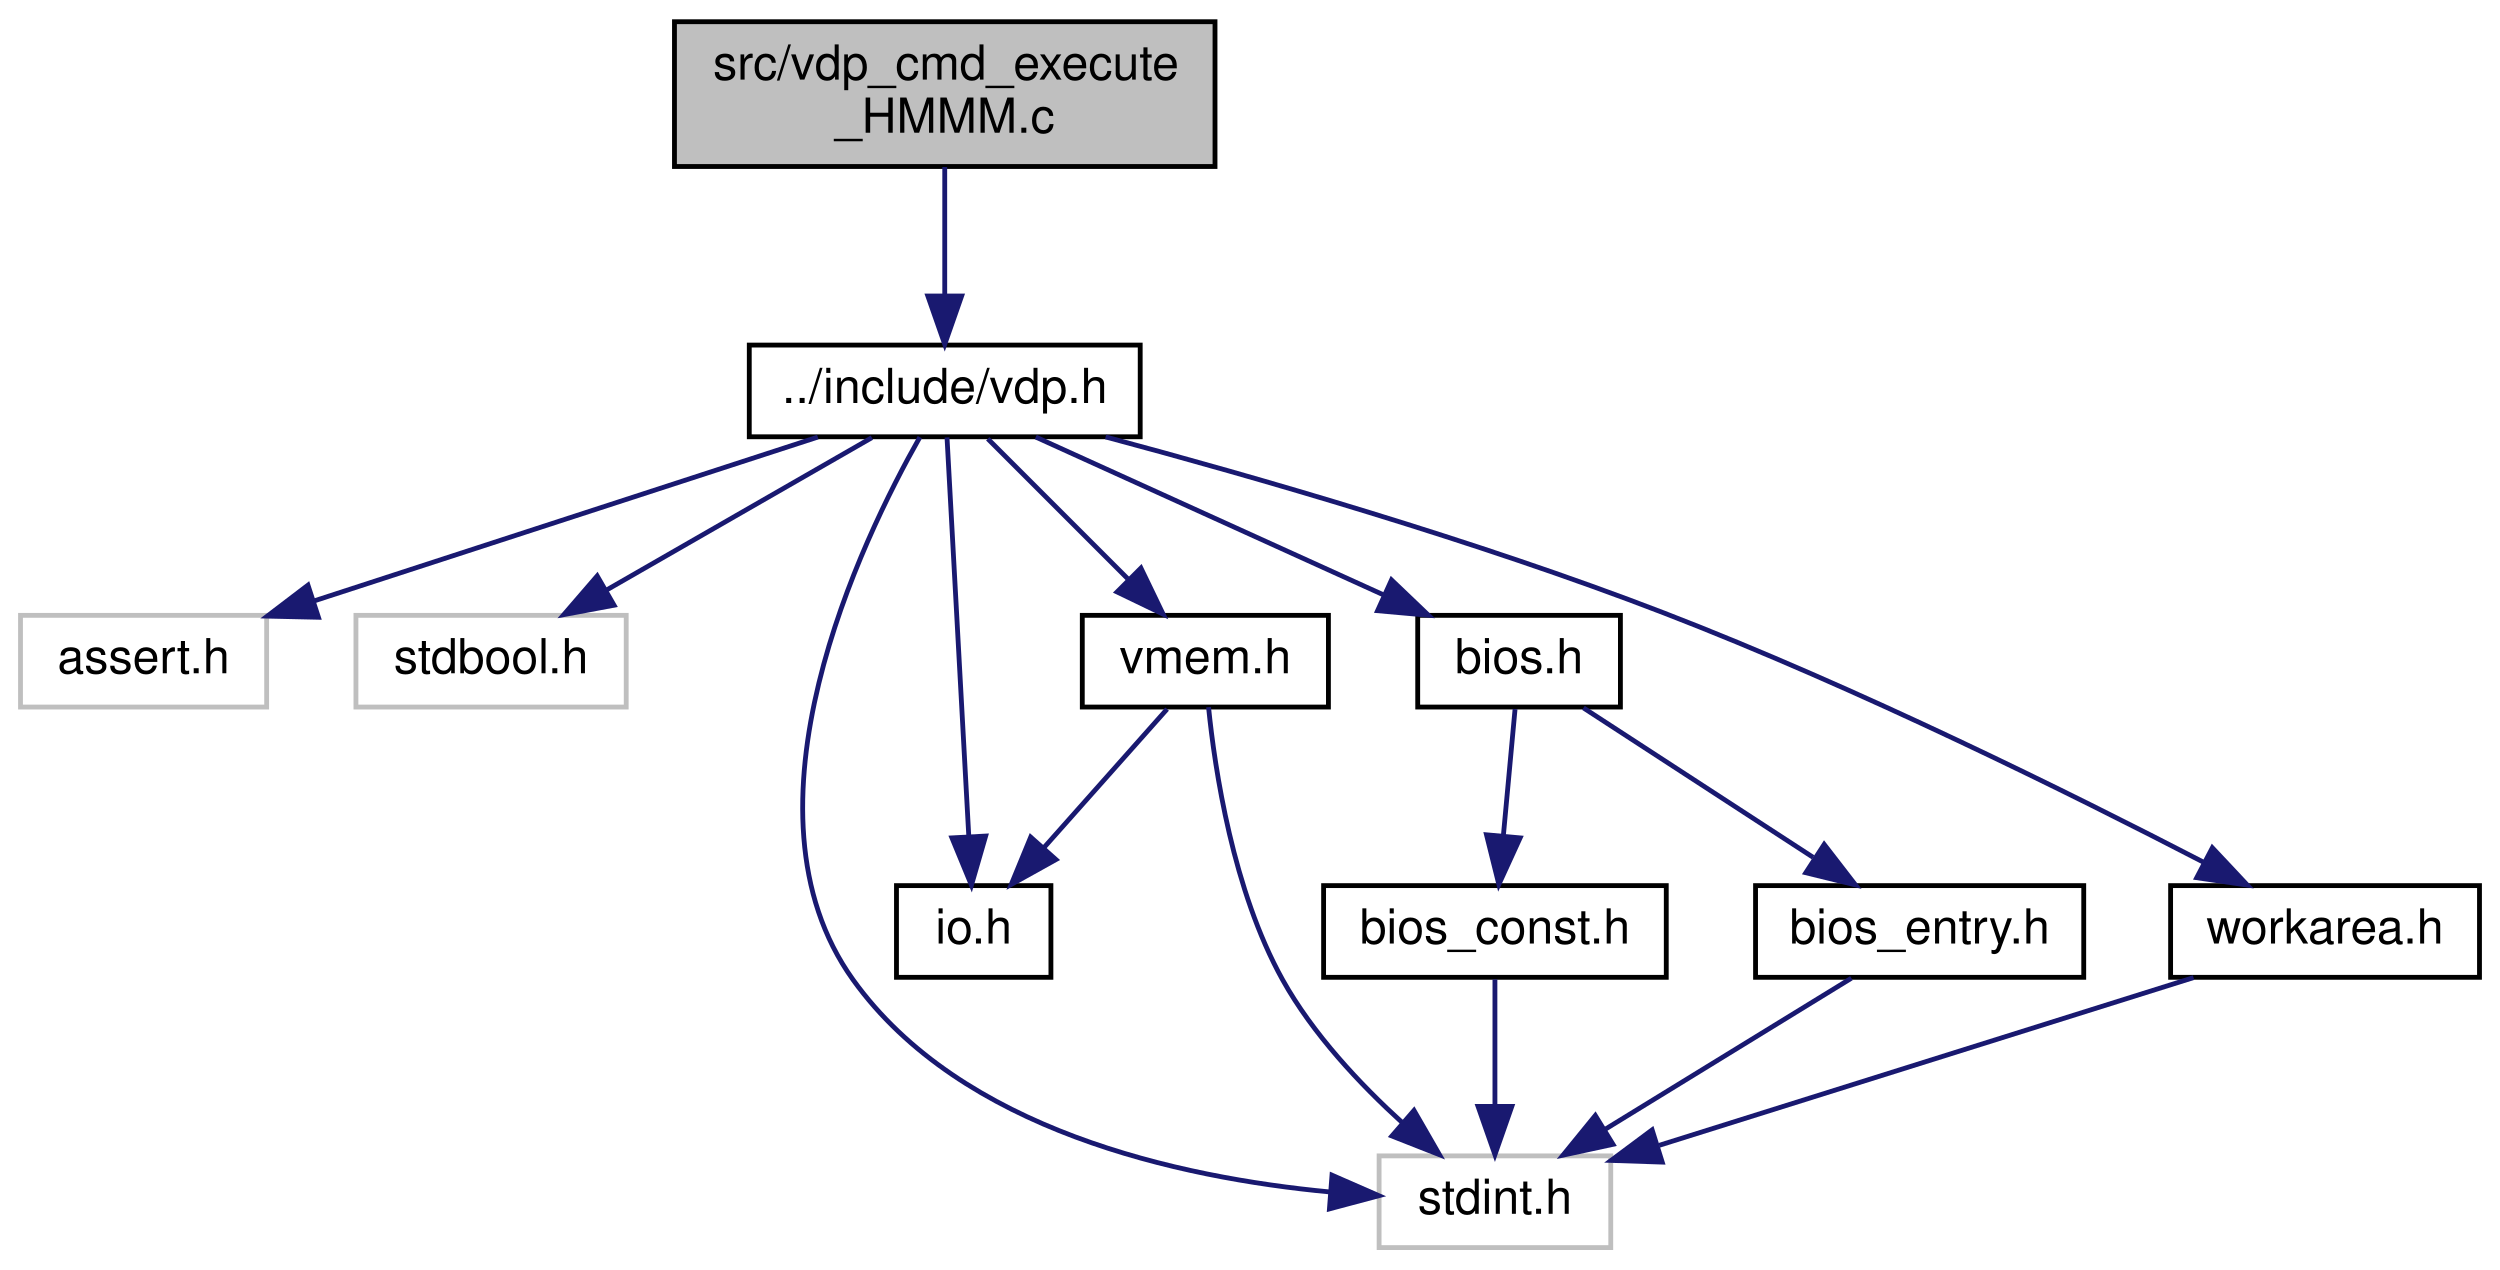
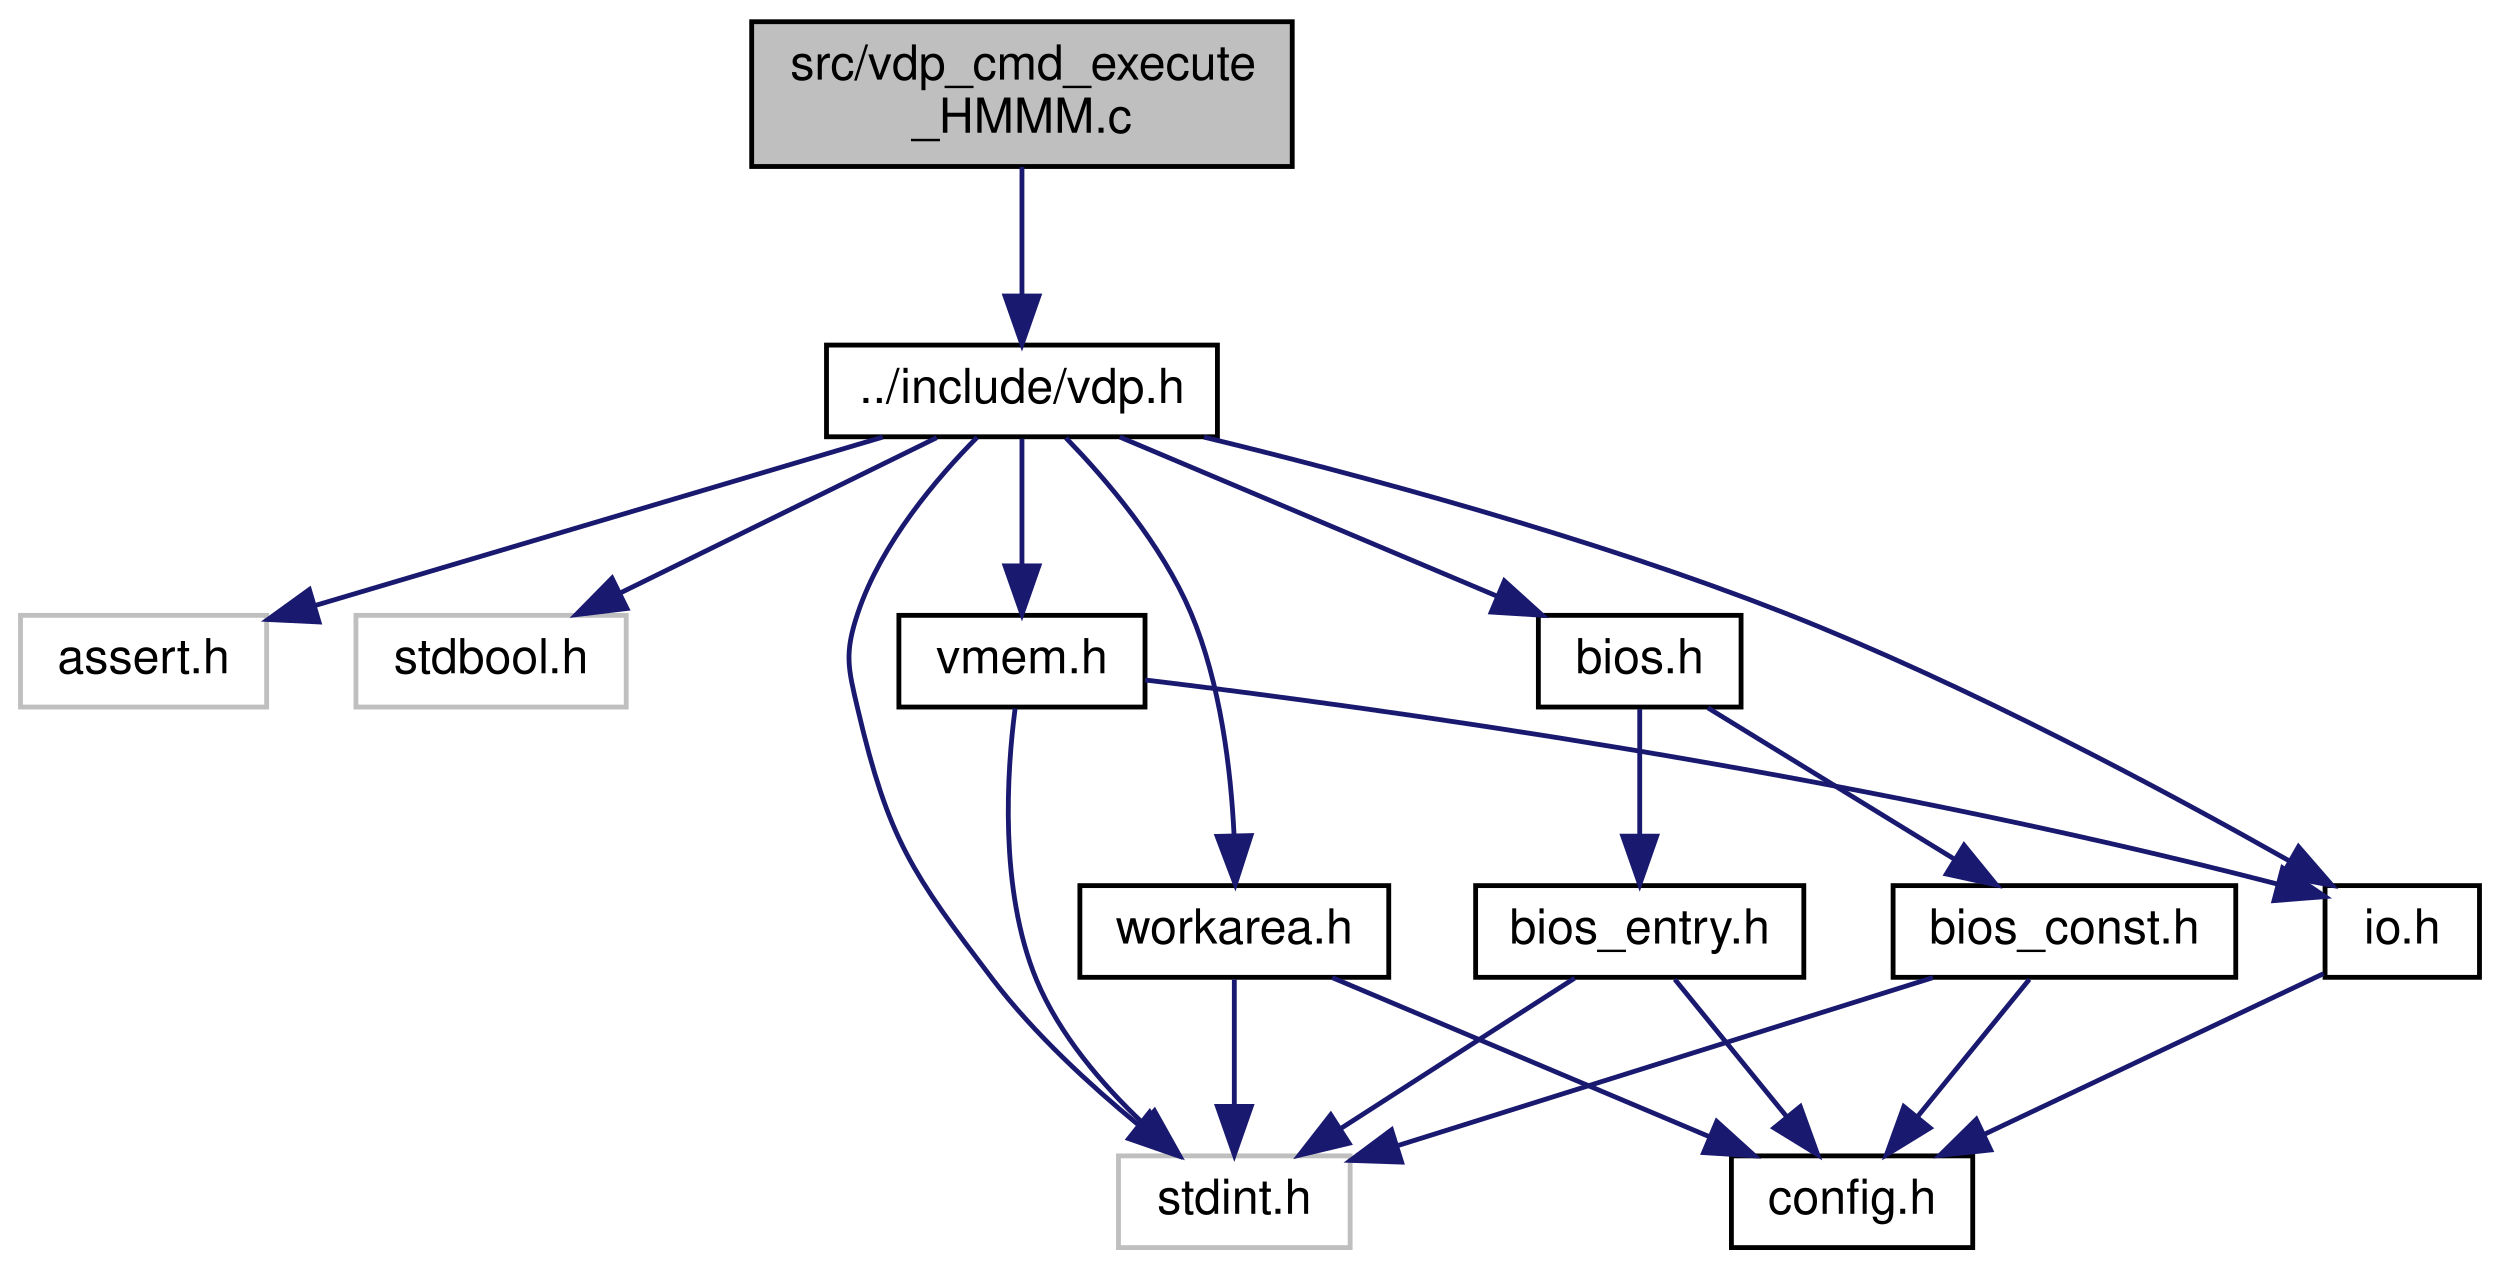
<svg xmlns="http://www.w3.org/2000/svg" xmlns:xlink="http://www.w3.org/1999/xlink" width="518pt" height="263pt" viewBox="0.00 0.00 517.50 263.00">
  <g id="graph0" class="graph" transform="scale(1 1) rotate(0) translate(4 259)">
    <g id="node1" class="node">
      <g id="a_node1">
        <a xlink:title="Copyright (c) 2021 Daishi Mori (mori0091)">
-           <polygon fill="#bfbfbf" stroke="black" points="135.5,-224.5 135.5,-254.5 247.5,-254.5 247.5,-224.5 135.5,-224.5" />
-           <text text-anchor="start" x="143.5" y="-242.5" font-family="Helvetica,sans-Serif" font-size="10.00">src/vdp_cmd_execute</text>
-           <text text-anchor="middle" x="191.5" y="-231.5" font-family="Helvetica,sans-Serif" font-size="10.00">_HMMM.c</text>
+           <polygon fill="#bfbfbf" stroke="black" points="151.5,-224.5 151.5,-254.5 263.5,-254.5 263.5,-224.5 151.5,-224.5" />
+           <text text-anchor="start" x="159.5" y="-242.5" font-family="Helvetica,sans-Serif" font-size="10.00">src/vdp_cmd_execute</text>
+           <text text-anchor="middle" x="207.5" y="-231.5" font-family="Helvetica,sans-Serif" font-size="10.00">_HMMM.c</text>
        </a>
      </g>
    </g>
    <g id="node2" class="node">
      <g id="a_node2">
        <a xlink:href="vdp_8h.html" target="_top" xlink:title="Data types and functions for VDP (Video Display Proccessor) access.">
-           <polygon fill="none" stroke="black" points="151,-168.5 151,-187.5 232,-187.5 232,-168.5 151,-168.5" />
-           <text text-anchor="middle" x="191.5" y="-175.5" font-family="Helvetica,sans-Serif" font-size="10.00">../include/vdp.h</text>
+           <polygon fill="none" stroke="black" points="167,-168.5 167,-187.5 248,-187.5 248,-168.5 167,-168.5" />
+           <text text-anchor="middle" x="207.5" y="-175.5" font-family="Helvetica,sans-Serif" font-size="10.00">../include/vdp.h</text>
        </a>
      </g>
    </g>
    <g id="edge1" class="edge">
-       <path fill="none" stroke="midnightblue" d="M191.5,-224.4C191.5,-216.47 191.5,-206.46 191.5,-197.86" />
-       <polygon fill="midnightblue" stroke="midnightblue" points="195,-197.66 191.5,-187.66 188,-197.66 195,-197.66" />
+       <path fill="none" stroke="midnightblue" d="M207.5,-224.4C207.5,-216.47 207.5,-206.46 207.5,-197.86" />
+       <polygon fill="midnightblue" stroke="midnightblue" points="211,-197.66 207.5,-187.66 204,-197.66 211,-197.66" />
    </g>
    <g id="node3" class="node">
      <g id="a_node3">
        <a xlink:title=" ">
          <polygon fill="none" stroke="#bfbfbf" points="0,-112.5 0,-131.5 51,-131.5 51,-112.5 0,-112.5" />
          <text text-anchor="middle" x="25.5" y="-119.5" font-family="Helvetica,sans-Serif" font-size="10.00">assert.h</text>
        </a>
      </g>
    </g>
    <g id="edge2" class="edge">
-       <path fill="none" stroke="midnightblue" d="M165.2,-168.44C136.98,-159.27 92.03,-144.64 60.77,-134.47" />
-       <polygon fill="midnightblue" stroke="midnightblue" points="61.73,-131.1 51.13,-131.34 59.56,-137.76 61.73,-131.1" />
+       <path fill="none" stroke="midnightblue" d="M178.66,-168.44C146.73,-158.97 95.24,-143.69 60.9,-133.5" />
+       <polygon fill="midnightblue" stroke="midnightblue" points="61.84,-130.13 51.26,-130.64 59.85,-136.84 61.84,-130.13" />
    </g>
    <g id="node4" class="node">
      <g id="a_node4">
        <a xlink:title=" ">
          <polygon fill="none" stroke="#bfbfbf" points="69.5,-112.5 69.5,-131.5 125.5,-131.5 125.5,-112.5 69.5,-112.5" />
          <text text-anchor="middle" x="97.5" y="-119.5" font-family="Helvetica,sans-Serif" font-size="10.00">stdbool.h</text>
        </a>
      </g>
    </g>
    <g id="edge3" class="edge">
-       <path fill="none" stroke="midnightblue" d="M176.4,-168.32C161.6,-159.82 138.81,-146.73 121.52,-136.8" />
-       <polygon fill="midnightblue" stroke="midnightblue" points="122.98,-133.6 112.57,-131.65 119.49,-139.67 122.98,-133.6" />
+       <path fill="none" stroke="midnightblue" d="M189.83,-168.32C172.11,-159.62 144.6,-146.12 124.21,-136.11" />
+       <polygon fill="midnightblue" stroke="midnightblue" points="125.65,-132.92 115.13,-131.65 122.56,-139.2 125.65,-132.92" />
    </g>
    <g id="node5" class="node">
      <g id="a_node5">
        <a xlink:title=" ">
-           <polygon fill="none" stroke="#bfbfbf" points="281.5,-0.5 281.5,-19.5 329.5,-19.5 329.5,-0.5 281.5,-0.5" />
-           <text text-anchor="middle" x="305.5" y="-7.5" font-family="Helvetica,sans-Serif" font-size="10.00">stdint.h</text>
+           <polygon fill="none" stroke="#bfbfbf" points="227.5,-0.5 227.5,-19.5 275.5,-19.5 275.5,-0.5 227.5,-0.5" />
+           <text text-anchor="middle" x="251.5" y="-7.5" font-family="Helvetica,sans-Serif" font-size="10.00">stdint.h</text>
        </a>
      </g>
    </g>
    <g id="edge4" class="edge">
-       <path fill="none" stroke="midnightblue" d="M186.34,-168.41C174.29,-147.16 147.22,-91.25 172.5,-56 194.84,-24.86 239.91,-14.99 271.36,-12.02" />
-       <polygon fill="midnightblue" stroke="midnightblue" points="271.74,-15.5 281.45,-11.25 271.21,-8.52 271.74,-15.5" />
+       <path fill="none" stroke="midnightblue" d="M198.21,-168.39C189.92,-160.02 178.36,-146.48 173.5,-132 170.67,-123.57 171.46,-120.65 173.5,-112 179.89,-84.92 184.64,-78.14 201.5,-56 210.04,-44.79 221.63,-34.15 231.51,-26.03" />
+       <polygon fill="midnightblue" stroke="midnightblue" points="233.96,-28.56 239.62,-19.6 229.61,-23.07 233.96,-28.56" />
    </g>
    <g id="node6" class="node">
      <g id="a_node6">
        <a xlink:href="io_8h.html" target="_top" xlink:title="Copyright (c) 2021 Daishi Mori (mori0091)">
-           <polygon fill="none" stroke="black" points="181.5,-56.5 181.5,-75.5 213.5,-75.5 213.5,-56.5 181.5,-56.5" />
-           <text text-anchor="middle" x="197.5" y="-63.5" font-family="Helvetica,sans-Serif" font-size="10.00">io.h</text>
+           <polygon fill="none" stroke="black" points="477.5,-56.5 477.5,-75.5 509.5,-75.5 509.5,-56.5 477.5,-56.5" />
+           <text text-anchor="middle" x="493.5" y="-63.5" font-family="Helvetica,sans-Serif" font-size="10.00">io.h</text>
        </a>
      </g>
    </g>
    <g id="edge5" class="edge">
-       <path fill="none" stroke="midnightblue" d="M191.97,-168.37C192.94,-150.62 195.17,-109.67 196.49,-85.6" />
-       <polygon fill="midnightblue" stroke="midnightblue" points="199.98,-85.77 197.03,-75.59 192.99,-85.39 199.98,-85.77" />
+       <path fill="none" stroke="midnightblue" d="M245.2,-168.43C277.64,-160.55 325.4,-147.72 365.5,-132 403.36,-117.16 444.95,-94.83 470.14,-80.59" />
+       <polygon fill="midnightblue" stroke="midnightblue" points="472,-83.56 478.95,-75.56 468.53,-77.48 472,-83.56" />
+     </g>
+     <g id="node8" class="node">
+       <g id="a_node8">
+         <a xlink:href="vmem_8h.html" target="_top" xlink:title="Data types and functions for VRAM access.">
+           <polygon fill="none" stroke="black" points="182,-112.5 182,-131.5 233,-131.5 233,-112.5 182,-112.5" />
+           <text text-anchor="middle" x="207.5" y="-119.5" font-family="Helvetica,sans-Serif" font-size="10.00">vmem.h</text>
+         </a>
+       </g>
+     </g>
+     <g id="edge7" class="edge">
+       <path fill="none" stroke="midnightblue" d="M207.5,-168.08C207.5,-161.01 207.5,-150.86 207.5,-141.99" />
+       <polygon fill="midnightblue" stroke="midnightblue" points="211,-141.75 207.5,-131.75 204,-141.75 211,-141.75" />
+     </g>
+     <g id="node9" class="node">
+       <g id="a_node9">
+         <a xlink:href="bios_8h.html" target="_top" xlink:title="Copyright (c) 2021 Daishi Mori (mori0091)">
+           <polygon fill="none" stroke="black" points="314.5,-112.5 314.5,-131.5 356.5,-131.5 356.5,-112.5 314.5,-112.5" />
+           <text text-anchor="middle" x="335.5" y="-119.5" font-family="Helvetica,sans-Serif" font-size="10.00">bios.h</text>
+         </a>
+       </g>
+     </g>
+     <g id="edge10" class="edge">
+       <path fill="none" stroke="midnightblue" d="M227.78,-168.44C248.85,-159.56 282.02,-145.56 305.99,-135.45" />
+       <polygon fill="midnightblue" stroke="midnightblue" points="307.46,-138.63 315.31,-131.52 304.74,-132.18 307.46,-138.63" />
+     </g>
+     <g id="node12" class="node">
+       <g id="a_node12">
+         <a xlink:href="workarea_8h.html" target="_top" xlink:title="Copyright (c) 2021 Daishi Mori (mori0091)">
+           <polygon fill="none" stroke="black" points="219.5,-56.5 219.5,-75.5 283.5,-75.5 283.5,-56.5 219.5,-56.5" />
+           <text text-anchor="middle" x="251.5" y="-63.5" font-family="Helvetica,sans-Serif" font-size="10.00">workarea.h</text>
+         </a>
+       </g>
+     </g>
+     <g id="edge17" class="edge">
+       <path fill="none" stroke="midnightblue" d="M216.6,-168.28C224.81,-159.82 236.5,-146.23 242.5,-132 248.67,-117.39 250.79,-99.44 251.44,-86.12" />
+       <polygon fill="midnightblue" stroke="midnightblue" points="254.95,-85.87 251.7,-75.79 247.95,-85.7 254.95,-85.87" />
    </g>
    <g id="node7" class="node">
      <g id="a_node7">
-         <a xlink:href="vmem_8h.html" target="_top" xlink:title="Data types and functions for VRAM access.">
-           <polygon fill="none" stroke="black" points="220,-112.5 220,-131.5 271,-131.5 271,-112.5 220,-112.5" />
-           <text text-anchor="middle" x="245.5" y="-119.5" font-family="Helvetica,sans-Serif" font-size="10.00">vmem.h</text>
+         <a xlink:href="config_8h.html" target="_top" xlink:title="Copyright (c) 2022 Daishi Mori (mori0091)">
+           <polygon fill="none" stroke="black" points="354.5,-0.5 354.5,-19.5 404.5,-19.5 404.5,-0.5 354.5,-0.5" />
+           <text text-anchor="middle" x="379.5" y="-7.5" font-family="Helvetica,sans-Serif" font-size="10.00">config.h</text>
        </a>
      </g>
    </g>
    <g id="edge6" class="edge">
-       <path fill="none" stroke="midnightblue" d="M200.42,-168.08C208.28,-160.22 219.93,-148.57 229.42,-139.08" />
-       <polygon fill="midnightblue" stroke="midnightblue" points="232.15,-141.3 236.75,-131.75 227.2,-136.35 232.15,-141.3" />
+       <path fill="none" stroke="midnightblue" d="M477.17,-57.26C458.83,-48.58 428.76,-34.33 406.83,-23.94" />
+       <polygon fill="midnightblue" stroke="midnightblue" points="408.22,-20.73 397.69,-19.62 405.23,-27.06 408.22,-20.73" />
    </g>
-     <g id="node8" class="node">
-       <g id="a_node8">
-         <a xlink:href="bios_8h.html" target="_top" xlink:title="Copyright (c) 2021 Daishi Mori (mori0091)">
-           <polygon fill="none" stroke="black" points="289.5,-112.5 289.5,-131.5 331.5,-131.5 331.5,-112.5 289.5,-112.5" />
-           <text text-anchor="middle" x="310.5" y="-119.5" font-family="Helvetica,sans-Serif" font-size="10.00">bios.h</text>
+     <g id="edge8" class="edge">
+       <path fill="none" stroke="midnightblue" d="M206.08,-112.18C204.4,-99.29 202.72,-74.79 210.5,-56 215.22,-44.6 224.16,-34.25 232.48,-26.35" />
+       <polygon fill="midnightblue" stroke="midnightblue" points="234.96,-28.83 240.13,-19.58 230.32,-23.59 234.96,-28.83" />
+     </g>
+     <g id="edge9" class="edge">
+       <path fill="none" stroke="midnightblue" d="M233.01,-118.11C278.44,-112.63 376.38,-99.4 467.56,-75.84" />
+       <polygon fill="midnightblue" stroke="midnightblue" points="468.71,-79.16 477.49,-73.23 466.93,-72.39 468.71,-79.16" />
+     </g>
+     <g id="node10" class="node">
+       <g id="a_node10">
+         <a xlink:href="bios__const_8h.html" target="_top" xlink:title="Constant variables in the MSX BIOS ROM.">
+           <polygon fill="none" stroke="black" points="388,-56.5 388,-75.5 459,-75.5 459,-56.5 388,-56.5" />
+           <text text-anchor="middle" x="423.5" y="-63.5" font-family="Helvetica,sans-Serif" font-size="10.00">bios_const.h</text>
        </a>
      </g>
    </g>
-     <g id="edge9" class="edge">
-       <path fill="none" stroke="midnightblue" d="M210.36,-168.44C229.77,-159.64 260.23,-145.81 282.46,-135.72" />
-       <polygon fill="midnightblue" stroke="midnightblue" points="284.07,-138.84 291.73,-131.52 281.18,-132.46 284.07,-138.84" />
+     <g id="edge11" class="edge">
+       <path fill="none" stroke="midnightblue" d="M349.64,-112.32C363.37,-103.9 384.44,-90.97 400.56,-81.07" />
+       <polygon fill="midnightblue" stroke="midnightblue" points="402.7,-83.87 409.4,-75.65 399.04,-77.9 402.7,-83.87" />
    </g>
    <g id="node11" class="node">
      <g id="a_node11">
-         <a xlink:href="workarea_8h.html" target="_top" xlink:title="Copyright (c) 2021 Daishi Mori (mori0091)">
-           <polygon fill="none" stroke="black" points="445.5,-56.5 445.5,-75.5 509.5,-75.5 509.5,-56.5 445.5,-56.5" />
-           <text text-anchor="middle" x="477.5" y="-63.5" font-family="Helvetica,sans-Serif" font-size="10.00">workarea.h</text>
+         <a xlink:href="bios__entry_8h.html" target="_top" xlink:title="Assembler entry points for MSX BIOS functions.">
+           <polygon fill="none" stroke="black" points="301.5,-56.5 301.5,-75.5 369.5,-75.5 369.5,-56.5 301.5,-56.5" />
+           <text text-anchor="middle" x="335.5" y="-63.5" font-family="Helvetica,sans-Serif" font-size="10.00">bios_entry.h</text>
        </a>
      </g>
    </g>
    <g id="edge14" class="edge">
-       <path fill="none" stroke="midnightblue" d="M224.83,-168.47C255.34,-160.3 301.55,-147.03 340.5,-132 380.53,-116.56 425.12,-94.43 452.24,-80.39" />
-       <polygon fill="midnightblue" stroke="midnightblue" points="454.15,-83.34 461.4,-75.61 450.91,-77.14 454.15,-83.34" />
-     </g>
-     <g id="edge7" class="edge">
-       <path fill="none" stroke="midnightblue" d="M246.16,-112.48C247.47,-99.54 251.22,-74.48 261.5,-56 267.76,-44.74 277.59,-34.31 286.37,-26.33" />
-       <polygon fill="midnightblue" stroke="midnightblue" points="288.73,-28.92 294.01,-19.74 284.15,-23.62 288.73,-28.92" />
-     </g>
-     <g id="edge8" class="edge">
-       <path fill="none" stroke="midnightblue" d="M237.57,-112.08C230.65,-104.3 220.43,-92.8 212.05,-83.37" />
-       <polygon fill="midnightblue" stroke="midnightblue" points="214.54,-80.9 205.28,-75.75 209.31,-85.55 214.54,-80.9" />
-     </g>
-     <g id="node9" class="node">
-       <g id="a_node9">
-         <a xlink:href="bios__const_8h.html" target="_top" xlink:title="Constant variables in the MSX BIOS ROM.">
-           <polygon fill="none" stroke="black" points="270,-56.5 270,-75.5 341,-75.5 341,-56.5 270,-56.5" />
-           <text text-anchor="middle" x="305.5" y="-63.5" font-family="Helvetica,sans-Serif" font-size="10.00">bios_const.h</text>
-         </a>
-       </g>
-     </g>
-     <g id="edge10" class="edge">
-       <path fill="none" stroke="midnightblue" d="M309.67,-112.08C309.02,-105.01 308.08,-94.86 307.26,-85.99" />
-       <polygon fill="midnightblue" stroke="midnightblue" points="310.72,-85.39 306.31,-75.75 303.75,-86.03 310.72,-85.39" />
-     </g>
-     <g id="node10" class="node">
-       <g id="a_node10">
-         <a xlink:href="bios__entry_8h.html" target="_top" xlink:title="Assembler entry points for MSX BIOS functions.">
-           <polygon fill="none" stroke="black" points="359.5,-56.5 359.5,-75.5 427.5,-75.5 427.5,-56.5 359.5,-56.5" />
-           <text text-anchor="middle" x="393.5" y="-63.5" font-family="Helvetica,sans-Serif" font-size="10.00">bios_entry.h</text>
-         </a>
-       </g>
+       <path fill="none" stroke="midnightblue" d="M335.5,-112.08C335.5,-105.01 335.5,-94.86 335.5,-85.99" />
+       <polygon fill="midnightblue" stroke="midnightblue" points="339,-85.75 335.5,-75.75 332,-85.75 339,-85.75" />
    </g>
    <g id="edge12" class="edge">
-       <path fill="none" stroke="midnightblue" d="M323.84,-112.32C336.66,-103.98 356.28,-91.21 371.44,-81.35" />
-       <polygon fill="midnightblue" stroke="midnightblue" points="373.72,-84.04 380.2,-75.65 369.91,-78.17 373.72,-84.04" />
-     </g>
-     <g id="edge11" class="edge">
-       <path fill="none" stroke="midnightblue" d="M305.5,-56.08C305.5,-49.01 305.5,-38.86 305.5,-29.99" />
-       <polygon fill="midnightblue" stroke="midnightblue" points="309,-29.75 305.5,-19.75 302,-29.75 309,-29.75" />
+       <path fill="none" stroke="midnightblue" d="M396.25,-56.44C366.24,-47.02 317.97,-31.87 285.51,-21.68" />
+       <polygon fill="midnightblue" stroke="midnightblue" points="286.16,-18.21 275.57,-18.56 284.07,-24.89 286.16,-18.21" />
    </g>
    <g id="edge13" class="edge">
-       <path fill="none" stroke="midnightblue" d="M379.36,-56.32C365.63,-47.9 344.56,-34.97 328.44,-25.07" />
-       <polygon fill="midnightblue" stroke="midnightblue" points="329.96,-21.9 319.6,-19.65 326.3,-27.87 329.96,-21.9" />
+       <path fill="none" stroke="midnightblue" d="M416.23,-56.08C409.96,-48.38 400.71,-37.03 393.07,-27.65" />
+       <polygon fill="midnightblue" stroke="midnightblue" points="395.66,-25.29 386.63,-19.75 390.23,-29.71 395.66,-25.29" />
    </g>
    <g id="edge15" class="edge">
-       <path fill="none" stroke="midnightblue" d="M450.25,-56.44C420.24,-47.02 371.97,-31.87 339.51,-21.68" />
-       <polygon fill="midnightblue" stroke="midnightblue" points="340.16,-18.21 329.57,-18.56 338.07,-24.89 340.16,-18.21" />
+       <path fill="none" stroke="midnightblue" d="M322,-56.32C308.9,-47.9 288.79,-34.97 273.39,-25.07" />
+       <polygon fill="midnightblue" stroke="midnightblue" points="275.27,-22.12 264.96,-19.65 271.48,-28.01 275.27,-22.12" />
+     </g>
+     <g id="edge16" class="edge">
+       <path fill="none" stroke="midnightblue" d="M342.77,-56.08C349.04,-48.38 358.29,-37.03 365.93,-27.65" />
+       <polygon fill="midnightblue" stroke="midnightblue" points="368.77,-29.71 372.37,-19.75 363.34,-25.29 368.77,-29.71" />
+     </g>
+     <g id="edge18" class="edge">
+       <path fill="none" stroke="midnightblue" d="M251.5,-56.08C251.5,-49.01 251.5,-38.86 251.5,-29.99" />
+       <polygon fill="midnightblue" stroke="midnightblue" points="255,-29.75 251.5,-19.75 248,-29.75 255,-29.75" />
+     </g>
+     <g id="edge19" class="edge">
+       <path fill="none" stroke="midnightblue" d="M271.78,-56.44C292.85,-47.56 326.02,-33.56 349.99,-23.45" />
+       <polygon fill="midnightblue" stroke="midnightblue" points="351.46,-26.63 359.31,-19.52 348.74,-20.18 351.46,-26.63" />
    </g>
  </g>
</svg>
